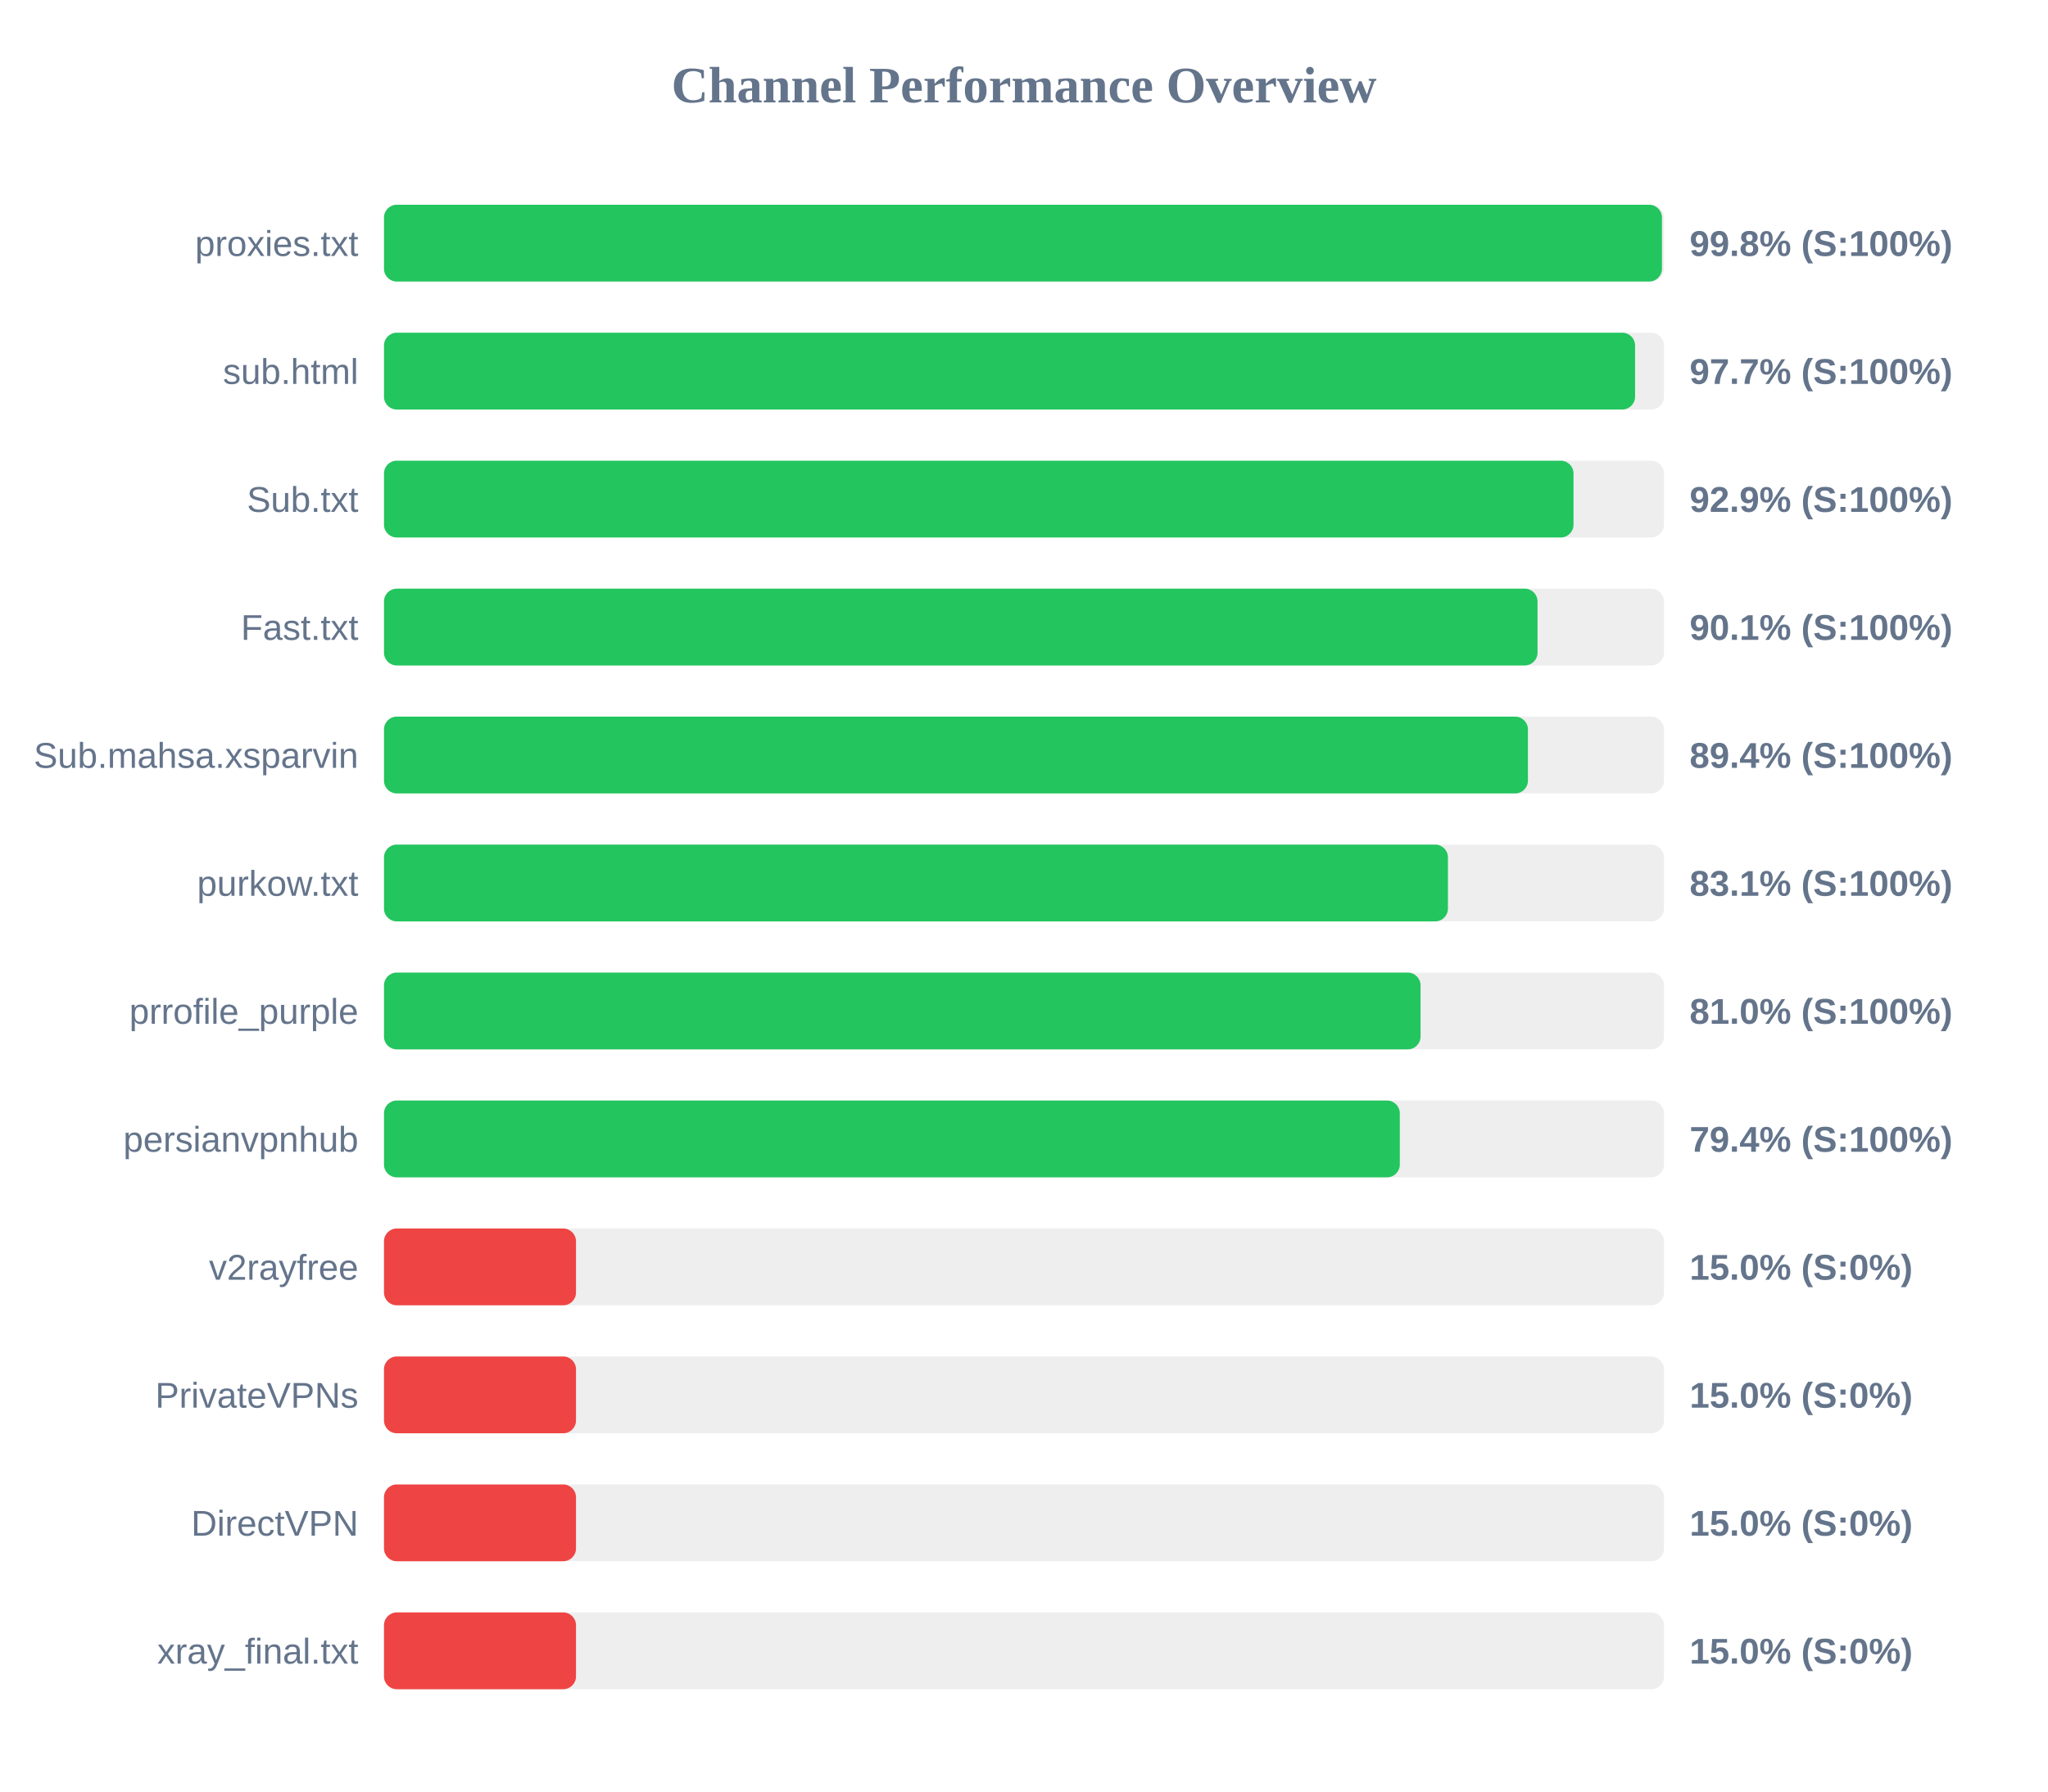
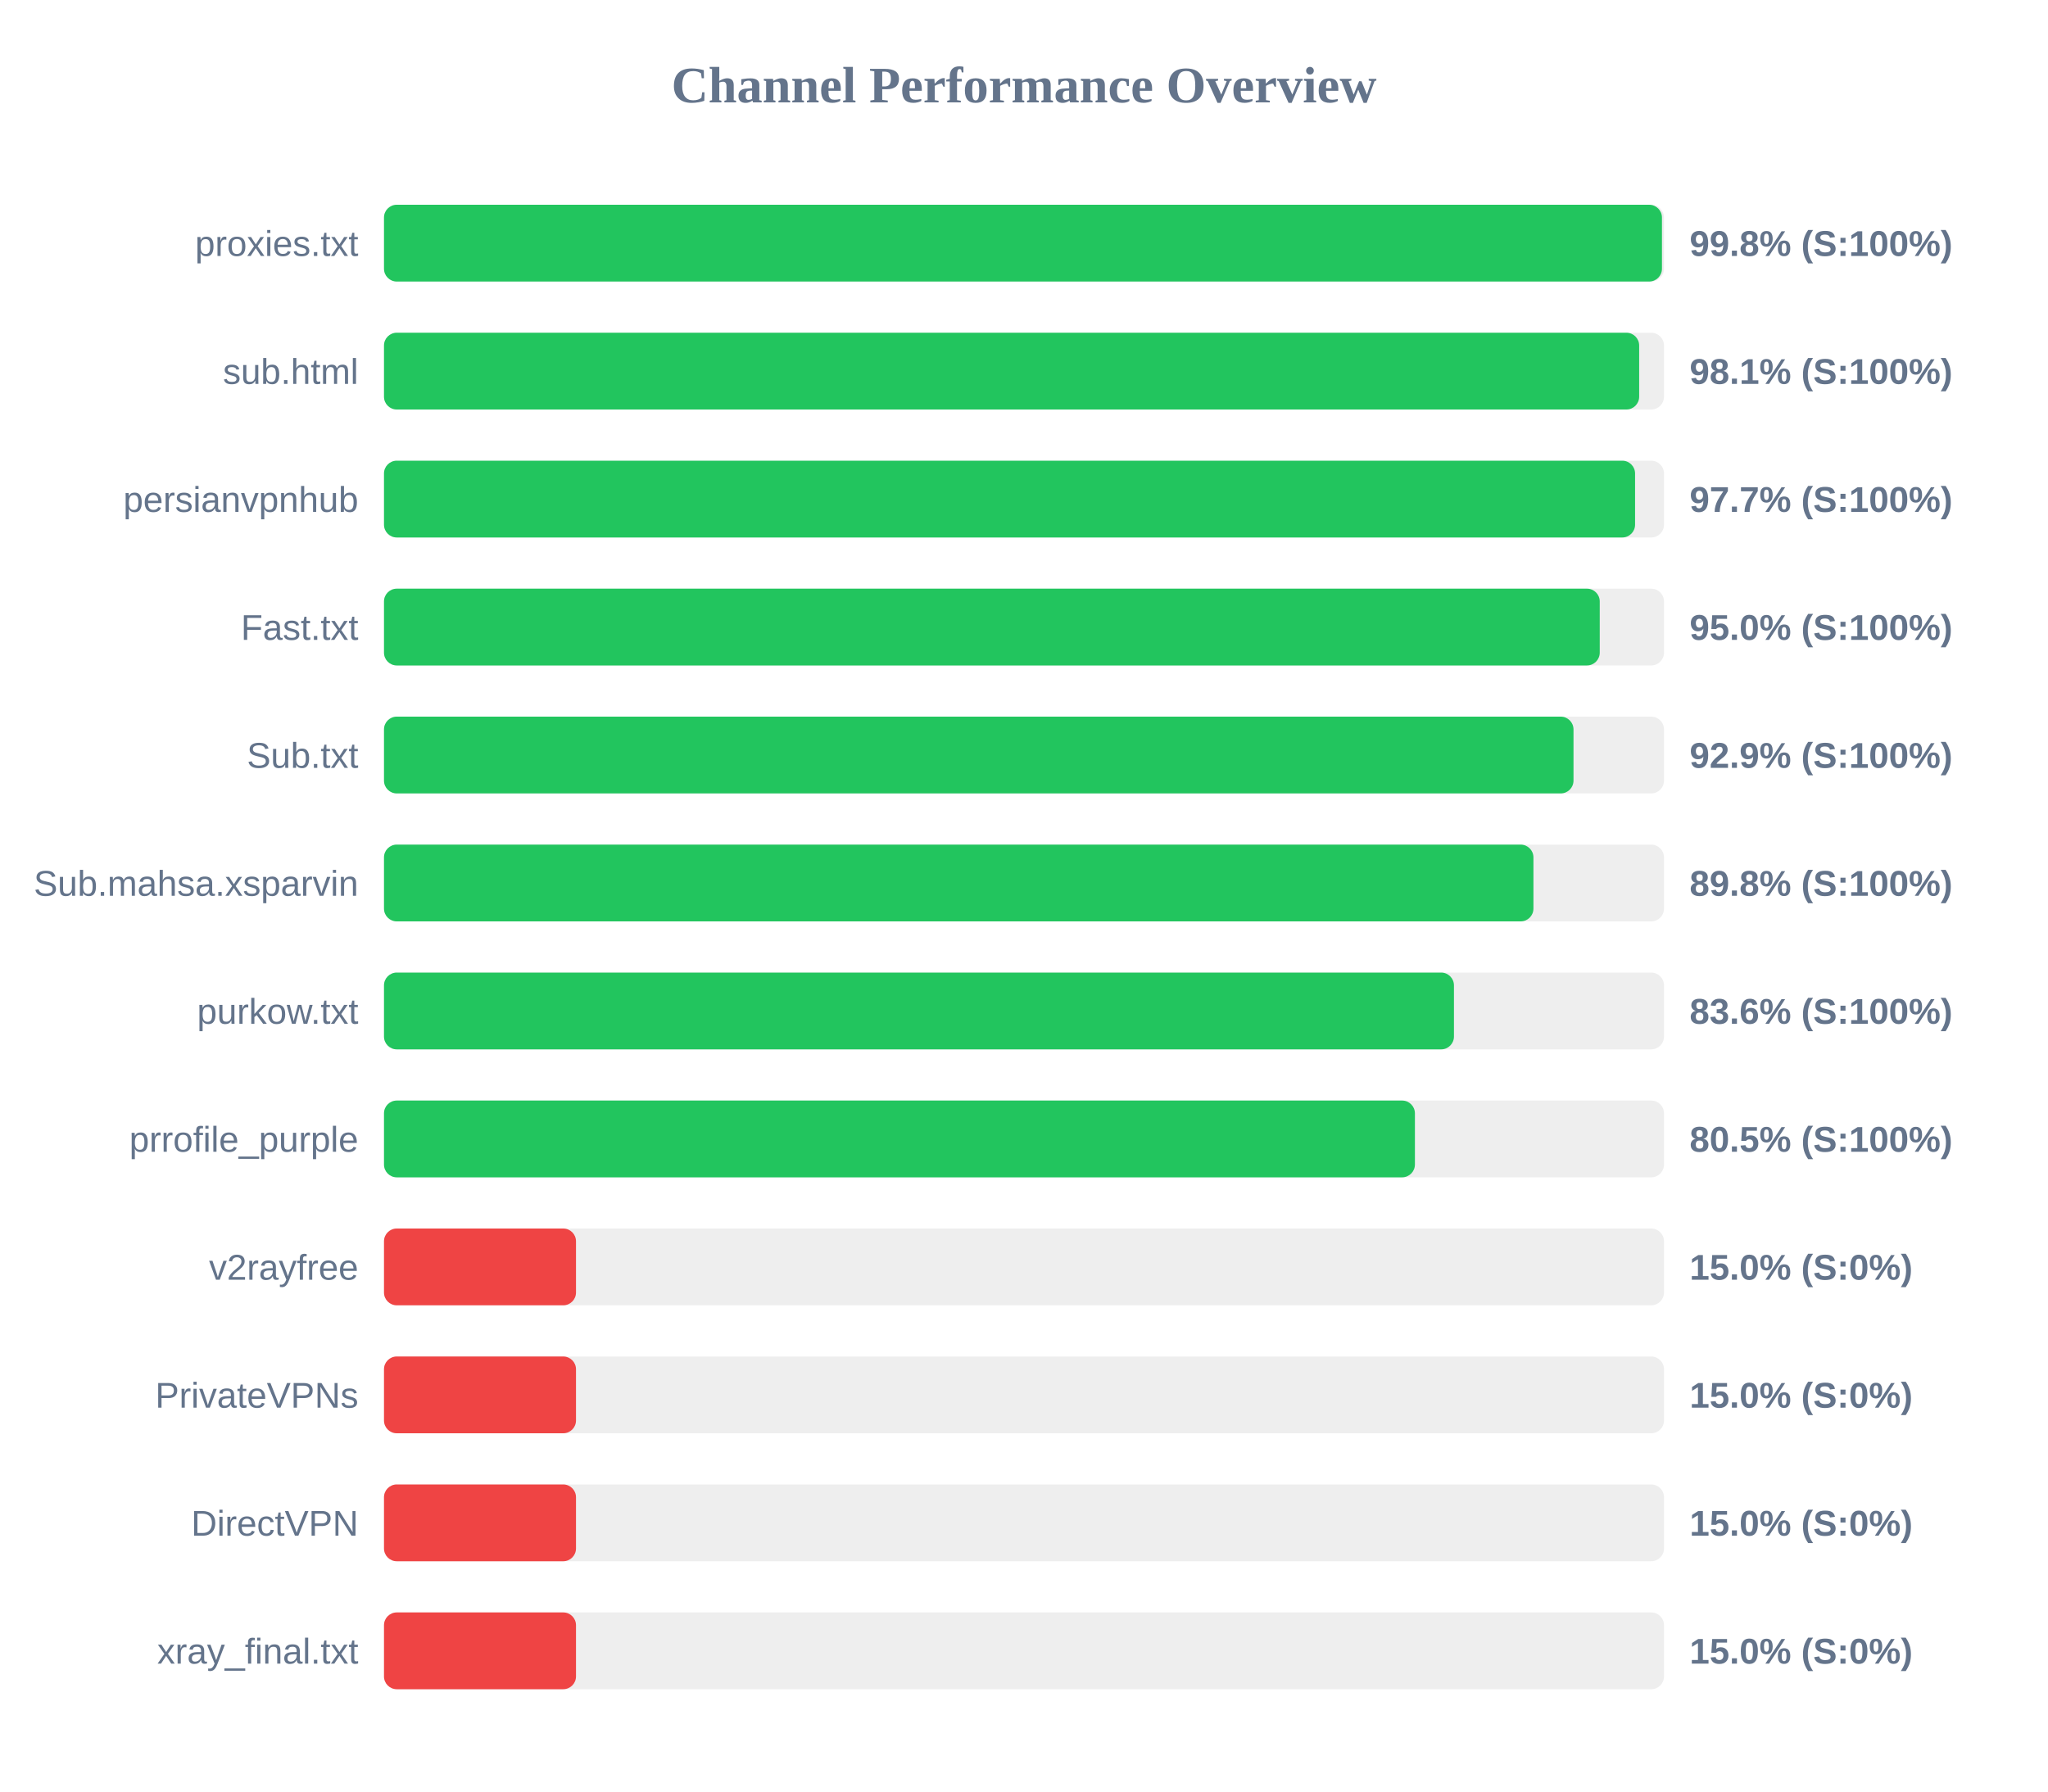
<svg xmlns="http://www.w3.org/2000/svg" width="800" height="700" version="1.1">
  <style>
        .row { font: 14px Arial; fill: #64748b; }
        .score { font: bold 14px Arial; fill: #64748b; }
    </style>
  <text x="400" y="40" text-anchor="middle" font-size="20px" font-weight="bold" fill="#64748b">Channel Performance Overview</text>
  <rect x="150" y="80" width="500" height="30" fill="#eee" rx="5" />
  <rect x="150" y="80" width="499.2" height="30" fill="#22c55e" rx="5" />
  <text x="140" y="100" text-anchor="end" class="row">proxies.txt</text>
  <text x="660" y="100" text-anchor="start" class="score">99.8% (S:100%)</text>
  <rect x="150" y="130" width="500" height="30" fill="#eee" rx="5" />
-   <rect x="150" y="130" width="488.7" height="30" fill="#22c55e" rx="5" />
+   <rect x="150" y="130" width="490.3" height="30" fill="#22c55e" rx="5" />
  <text x="140" y="150" text-anchor="end" class="row">sub.html</text>
-   <text x="660" y="150" text-anchor="start" class="score">97.7% (S:100%)</text>
+   <text x="660" y="150" text-anchor="start" class="score">98.1% (S:100%)</text>
  <rect x="150" y="180" width="500" height="30" fill="#eee" rx="5" />
-   <rect x="150" y="180" width="464.65" height="30" fill="#22c55e" rx="5" />
-   <text x="140" y="200" text-anchor="end" class="row">Sub.txt</text>
-   <text x="660" y="200" text-anchor="start" class="score">92.9% (S:100%)</text>
+   <rect x="150" y="180" width="488.7" height="30" fill="#22c55e" rx="5" />
+   <text x="140" y="200" text-anchor="end" class="row">persianvpnhub</text>
+   <text x="660" y="200" text-anchor="start" class="score">97.7% (S:100%)</text>
  <rect x="150" y="230" width="500" height="30" fill="#eee" rx="5" />
-   <rect x="150" y="230" width="450.6" height="30" fill="#22c55e" rx="5" />
+   <rect x="150" y="230" width="474.9" height="30" fill="#22c55e" rx="5" />
  <text x="140" y="250" text-anchor="end" class="row">Fast.txt</text>
-   <text x="660" y="250" text-anchor="start" class="score">90.1% (S:100%)</text>
+   <text x="660" y="250" text-anchor="start" class="score">95.0% (S:100%)</text>
  <rect x="150" y="280" width="500" height="30" fill="#eee" rx="5" />
-   <rect x="150" y="280" width="446.85" height="30" fill="#22c55e" rx="5" />
-   <text x="140" y="300" text-anchor="end" class="row">Sub.mahsa.xsparvin</text>
-   <text x="660" y="300" text-anchor="start" class="score">89.4% (S:100%)</text>
+   <rect x="150" y="280" width="464.65" height="30" fill="#22c55e" rx="5" />
+   <text x="140" y="300" text-anchor="end" class="row">Sub.txt</text>
+   <text x="660" y="300" text-anchor="start" class="score">92.9% (S:100%)</text>
  <rect x="150" y="330" width="500" height="30" fill="#eee" rx="5" />
-   <rect x="150" y="330" width="415.6" height="30" fill="#22c55e" rx="5" />
-   <text x="140" y="350" text-anchor="end" class="row">purkow.txt</text>
-   <text x="660" y="350" text-anchor="start" class="score">83.1% (S:100%)</text>
+   <rect x="150" y="330" width="449.0" height="30" fill="#22c55e" rx="5" />
+   <text x="140" y="350" text-anchor="end" class="row">Sub.mahsa.xsparvin</text>
+   <text x="660" y="350" text-anchor="start" class="score">89.8% (S:100%)</text>
  <rect x="150" y="380" width="500" height="30" fill="#eee" rx="5" />
-   <rect x="150" y="380" width="404.9" height="30" fill="#22c55e" rx="5" />
-   <text x="140" y="400" text-anchor="end" class="row">prrofile_purple</text>
-   <text x="660" y="400" text-anchor="start" class="score">81.0% (S:100%)</text>
+   <rect x="150" y="380" width="417.95" height="30" fill="#22c55e" rx="5" />
+   <text x="140" y="400" text-anchor="end" class="row">purkow.txt</text>
+   <text x="660" y="400" text-anchor="start" class="score">83.6% (S:100%)</text>
  <rect x="150" y="430" width="500" height="30" fill="#eee" rx="5" />
-   <rect x="150" y="430" width="396.8" height="30" fill="#22c55e" rx="5" />
-   <text x="140" y="450" text-anchor="end" class="row">persianvpnhub</text>
-   <text x="660" y="450" text-anchor="start" class="score">79.4% (S:100%)</text>
+   <rect x="150" y="430" width="402.7" height="30" fill="#22c55e" rx="5" />
+   <text x="140" y="450" text-anchor="end" class="row">prrofile_purple</text>
+   <text x="660" y="450" text-anchor="start" class="score">80.5% (S:100%)</text>
  <rect x="150" y="480" width="500" height="30" fill="#eee" rx="5" />
  <rect x="150" y="480" width="75.0" height="30" fill="#ef4444" rx="5" />
  <text x="140" y="500" text-anchor="end" class="row">v2rayfree</text>
  <text x="660" y="500" text-anchor="start" class="score">15.0% (S:0%)</text>
  <rect x="150" y="530" width="500" height="30" fill="#eee" rx="5" />
  <rect x="150" y="530" width="75.0" height="30" fill="#ef4444" rx="5" />
  <text x="140" y="550" text-anchor="end" class="row">PrivateVPNs</text>
  <text x="660" y="550" text-anchor="start" class="score">15.0% (S:0%)</text>
  <rect x="150" y="580" width="500" height="30" fill="#eee" rx="5" />
  <rect x="150" y="580" width="75.0" height="30" fill="#ef4444" rx="5" />
  <text x="140" y="600" text-anchor="end" class="row">DirectVPN</text>
  <text x="660" y="600" text-anchor="start" class="score">15.0% (S:0%)</text>
  <rect x="150" y="630" width="500" height="30" fill="#eee" rx="5" />
  <rect x="150" y="630" width="75.0" height="30" fill="#ef4444" rx="5" />
  <text x="140" y="650" text-anchor="end" class="row">xray_final.txt</text>
  <text x="660" y="650" text-anchor="start" class="score">15.0% (S:0%)</text>
</svg>
